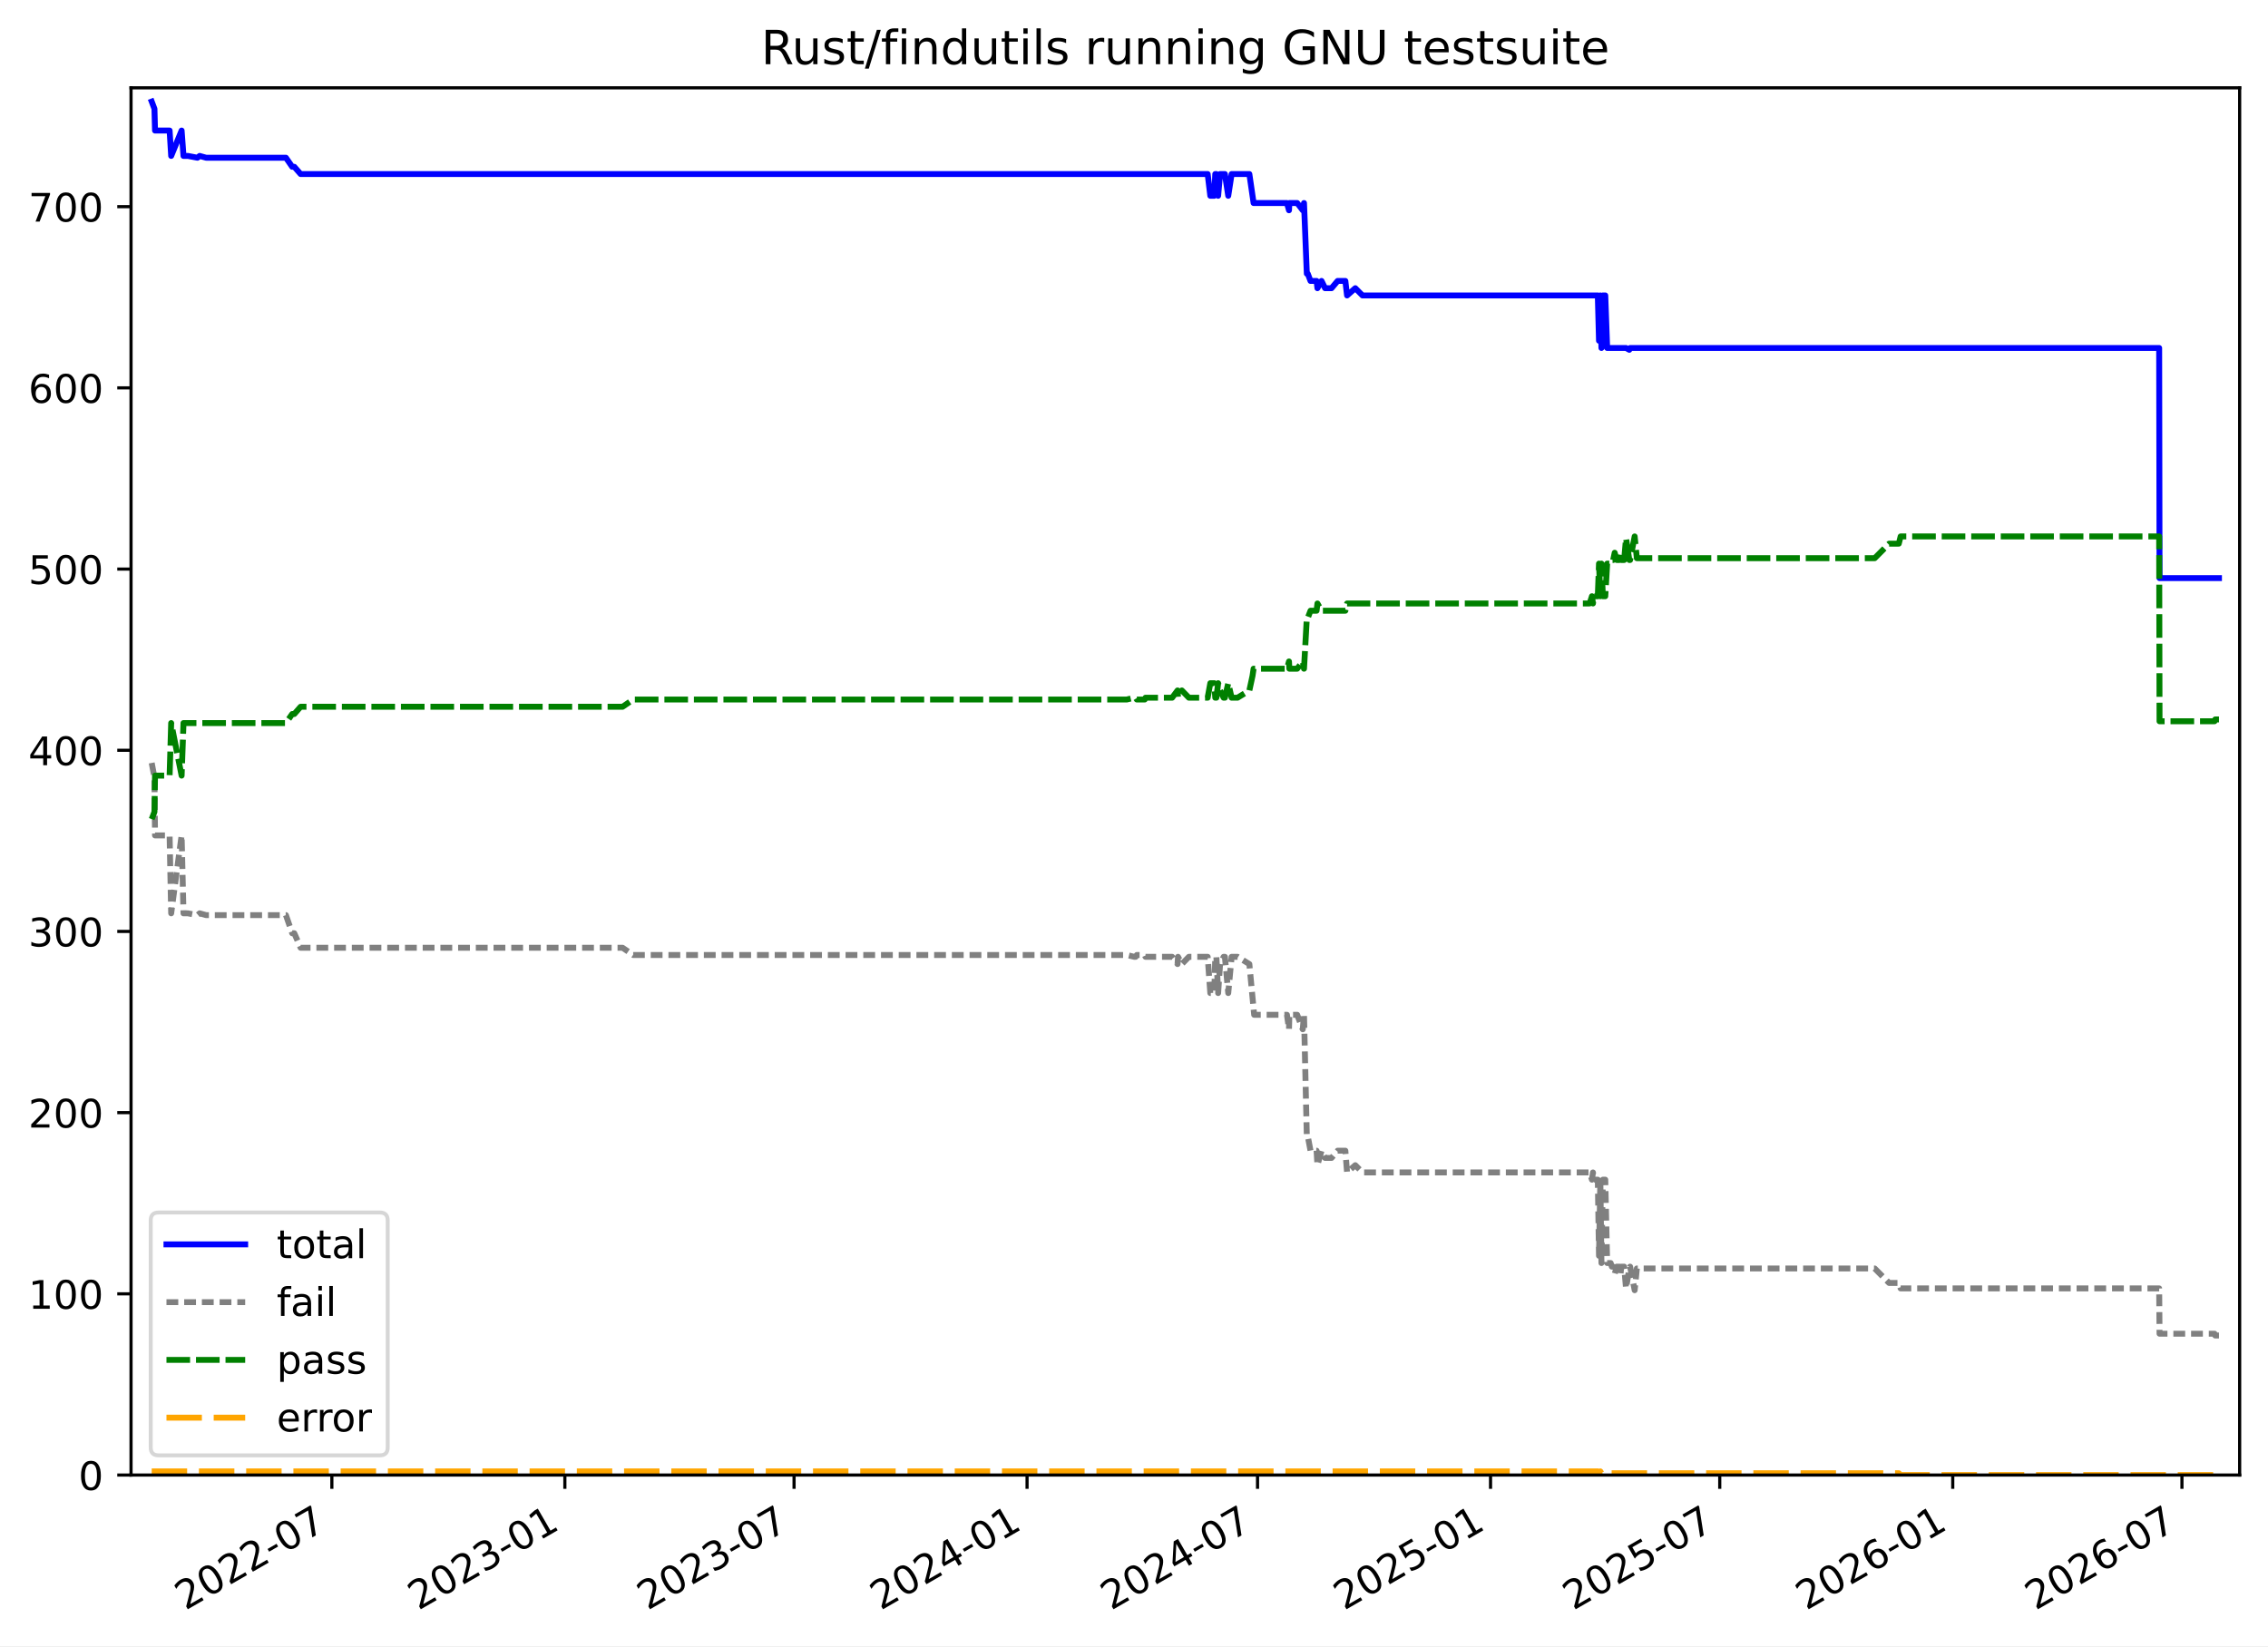
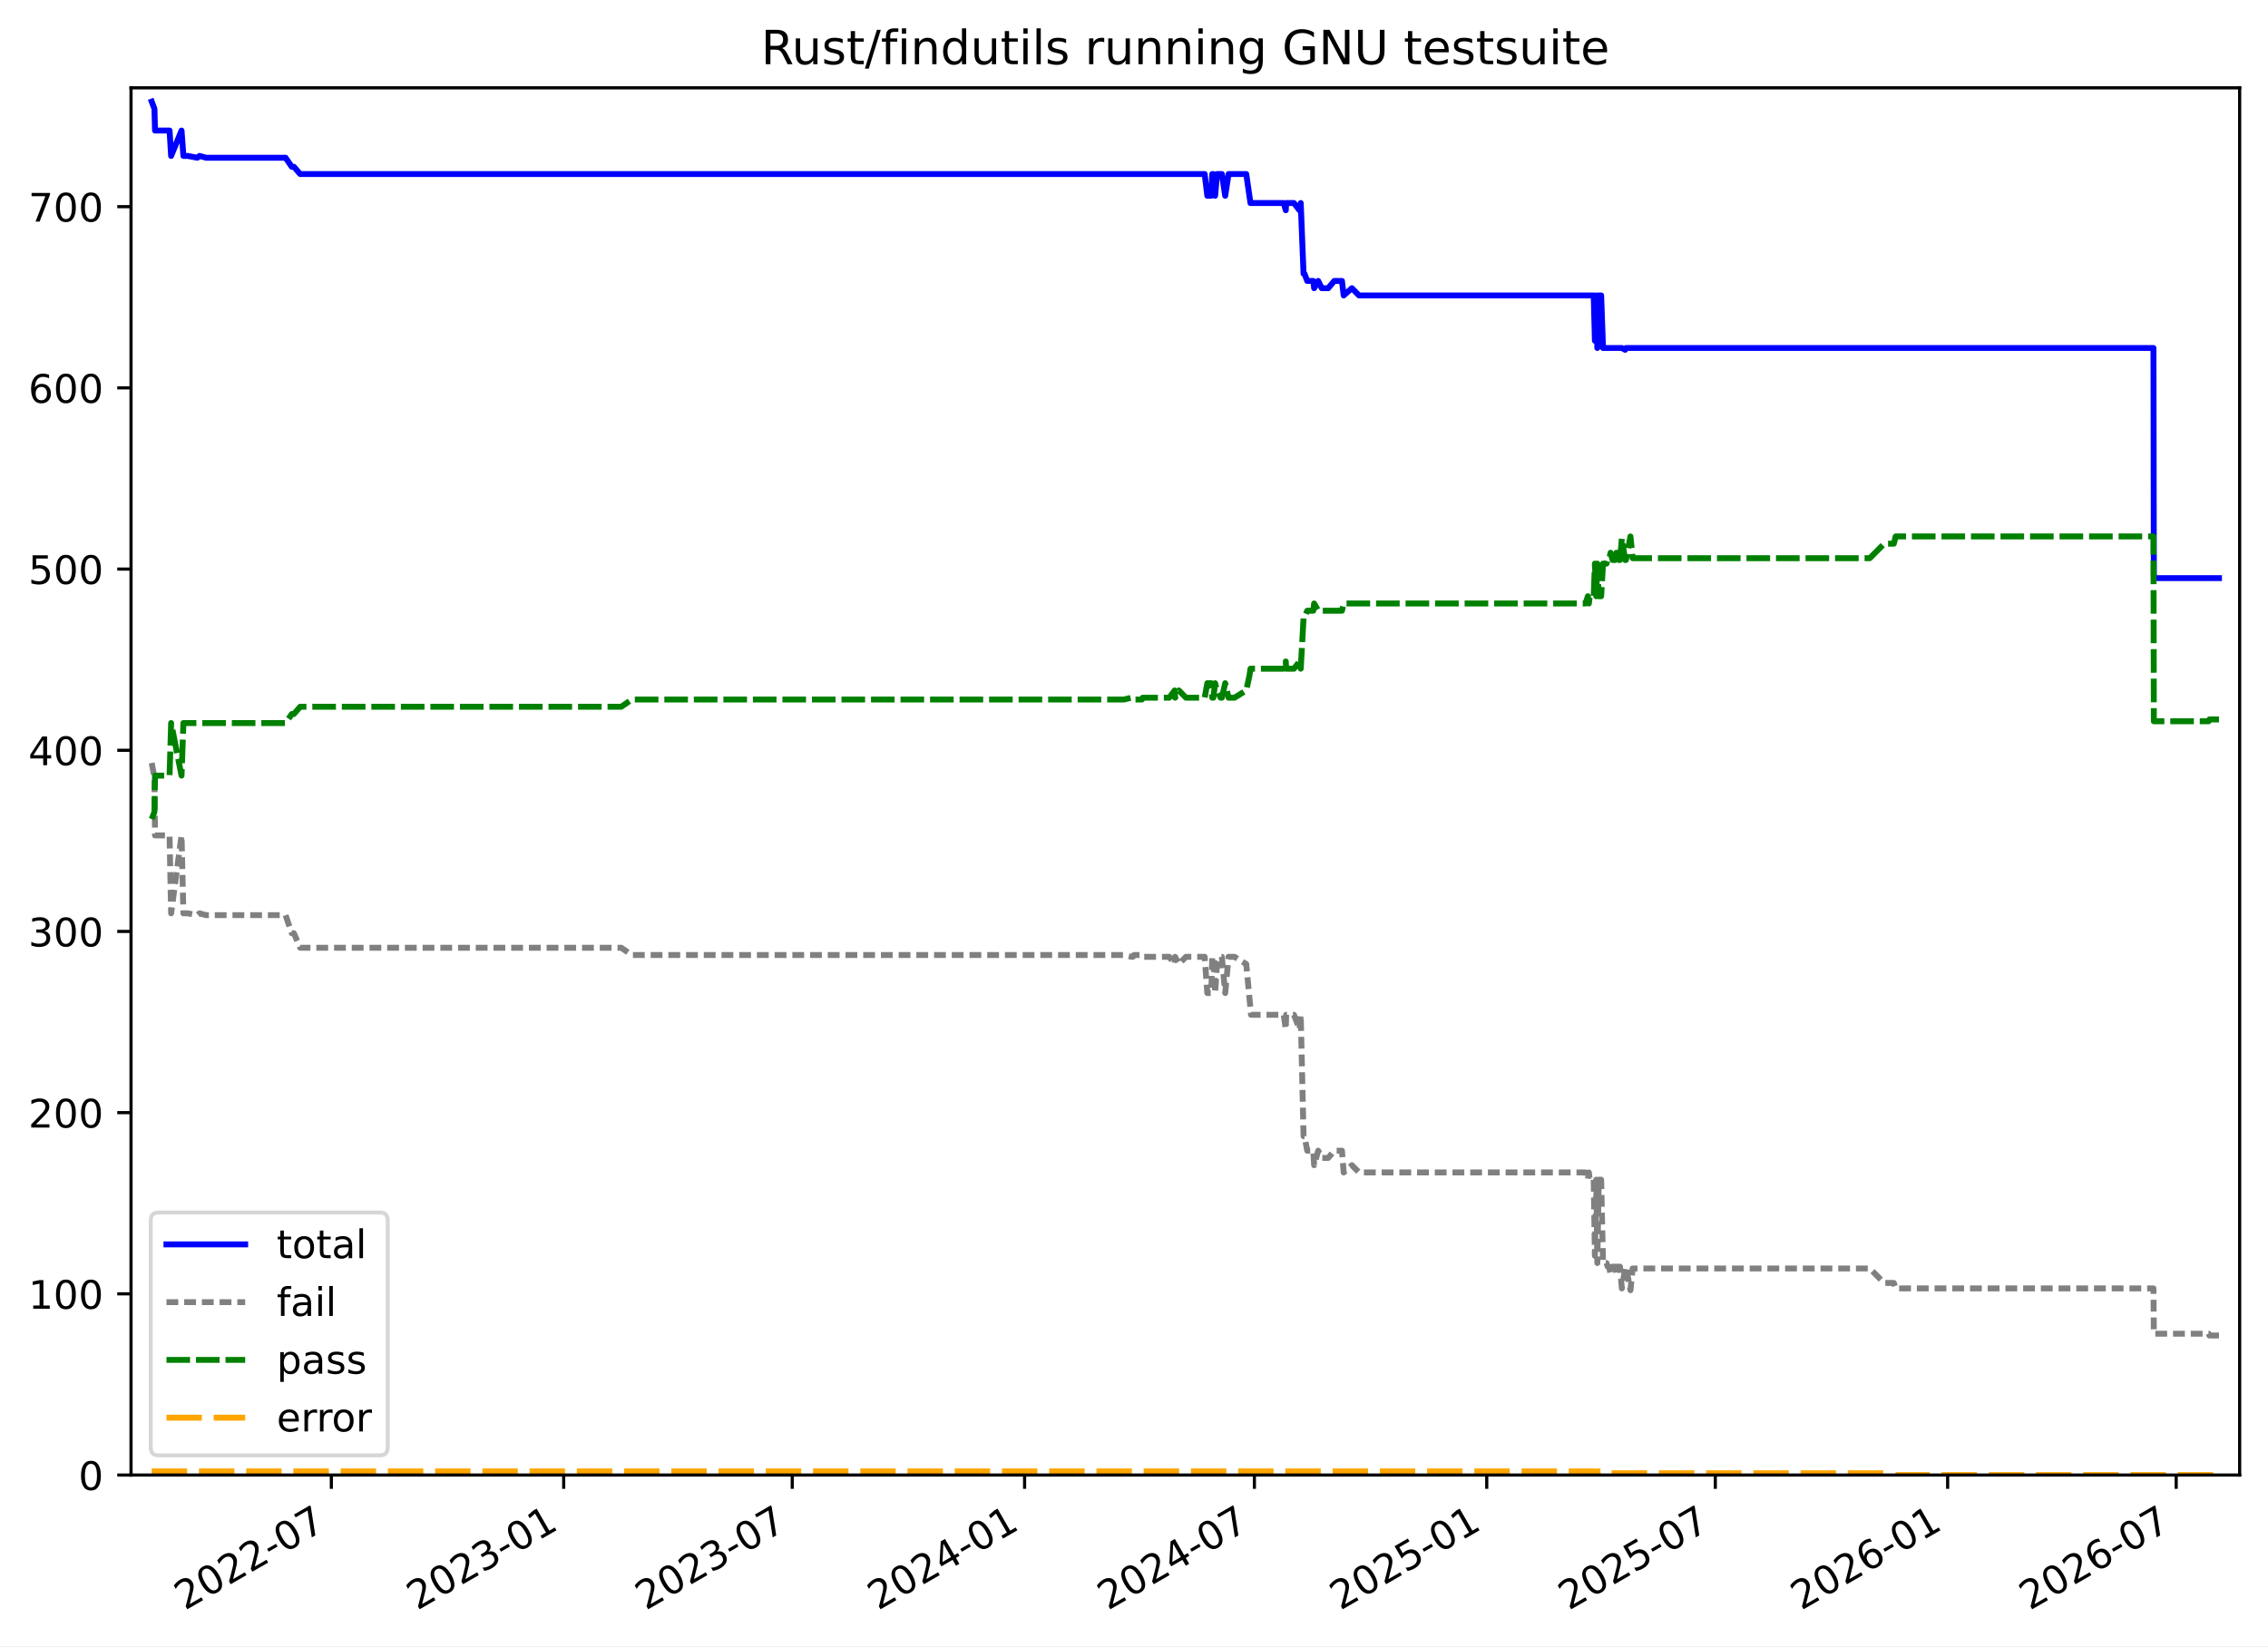
<svg xmlns="http://www.w3.org/2000/svg" xmlns:xlink="http://www.w3.org/1999/xlink" width="576.168pt" height="418.303pt" viewBox="0 0 576.168 418.303" version="1.1">
  <defs>
    <style type="text/css">*{stroke-linejoin: round; stroke-linecap: butt}</style>
  </defs>
  <g id="figure_1">
    <g id="patch_1">
      <path d="M -0 418.303  L 576.168 418.303  L 576.168 0  L -0 0  z " style="fill: #ffffff" />
    </g>
    <g id="axes_1">
      <g id="patch_2">
        <path d="M 33.288 374.83  L 568.967 374.83  L 568.967 22.318  L 33.288 22.318  z " style="fill: #ffffff" />
      </g>
      <g id="matplotlib.axis_1">
        <g id="xtick_1">
          <g id="line2d_1">
            <defs>
-               <path id="m38eccca877" d="M 0 0  L 0 3.5  " style="stroke: #000000; stroke-width: 0.8" />
+               <path id="m2621ffbc76" d="M 0 0  L 0 3.5  " style="stroke: #000000; stroke-width: 0.8" />
            </defs>
            <g>
-               <use xlink:href="#m38eccca877" x="84.306" y="374.83" style="stroke: #000000; stroke-width: 0.8" />
+               <use xlink:href="#m2621ffbc76" x="84.176" y="374.83" style="stroke: #000000; stroke-width: 0.8" />
            </g>
          </g>
          <g id="text_1">
-             <g transform="translate(47.08083 409.302) rotate(-30) scale(0.1 -0.1)">
+             <g transform="translate(46.95111 409.302) rotate(-30) scale(0.1 -0.1)">
              <defs>
                <path id="DejaVuSans-32" d="M 1228 531  L 3431 531  L 3431 0  L 469 0  L 469 531  Q 828 903 1448 1529  Q 2069 2156 2228 2338  Q 2531 2678 2651 2914  Q 2772 3150 2772 3378  Q 2772 3750 2511 3984  Q 2250 4219 1831 4219  Q 1534 4219 1204 4116  Q 875 4013 500 3803  L 500 4441  Q 881 4594 1212 4672  Q 1544 4750 1819 4750  Q 2544 4750 2975 4387  Q 3406 4025 3406 3419  Q 3406 3131 3298 2873  Q 3191 2616 2906 2266  Q 2828 2175 2409 1742  Q 1991 1309 1228 531  z " transform="scale(0.015625)" />
                <path id="DejaVuSans-30" d="M 2034 4250  Q 1547 4250 1301 3770  Q 1056 3291 1056 2328  Q 1056 1369 1301 889  Q 1547 409 2034 409  Q 2525 409 2770 889  Q 3016 1369 3016 2328  Q 3016 3291 2770 3770  Q 2525 4250 2034 4250  z M 2034 4750  Q 2819 4750 3233 4129  Q 3647 3509 3647 2328  Q 3647 1150 3233 529  Q 2819 -91 2034 -91  Q 1250 -91 836 529  Q 422 1150 422 2328  Q 422 3509 836 4129  Q 1250 4750 2034 4750  z " transform="scale(0.015625)" />
                <path id="DejaVuSans-2d" d="M 313 2009  L 1997 2009  L 1997 1497  L 313 1497  L 313 2009  z " transform="scale(0.015625)" />
                <path id="DejaVuSans-37" d="M 525 4666  L 3525 4666  L 3525 4397  L 1831 0  L 1172 0  L 2766 4134  L 525 4134  L 525 4666  z " transform="scale(0.015625)" />
              </defs>
              <use xlink:href="#DejaVuSans-32" />
              <use xlink:href="#DejaVuSans-30" x="63.623" />
              <use xlink:href="#DejaVuSans-32" x="127.246" />
              <use xlink:href="#DejaVuSans-32" x="190.869" />
              <use xlink:href="#DejaVuSans-2d" x="254.492" />
              <use xlink:href="#DejaVuSans-30" x="290.576" />
              <use xlink:href="#DejaVuSans-37" x="354.199" />
            </g>
          </g>
        </g>
        <g id="xtick_2">
          <g id="line2d_2">
            <g>
-               <use xlink:href="#m38eccca877" x="143.498" y="374.83" style="stroke: #000000; stroke-width: 0.8" />
+               <use xlink:href="#m2621ffbc76" x="143.201" y="374.83" style="stroke: #000000; stroke-width: 0.8" />
            </g>
          </g>
          <g id="text_2">
-             <g transform="translate(106.2734 409.302) rotate(-30) scale(0.1 -0.1)">
+             <g transform="translate(105.9759 409.302) rotate(-30) scale(0.1 -0.1)">
              <defs>
                <path id="DejaVuSans-33" d="M 2597 2516  Q 3050 2419 3304 2112  Q 3559 1806 3559 1356  Q 3559 666 3084 287  Q 2609 -91 1734 -91  Q 1441 -91 1130 -33  Q 819 25 488 141  L 488 750  Q 750 597 1062 519  Q 1375 441 1716 441  Q 2309 441 2620 675  Q 2931 909 2931 1356  Q 2931 1769 2642 2001  Q 2353 2234 1838 2234  L 1294 2234  L 1294 2753  L 1863 2753  Q 2328 2753 2575 2939  Q 2822 3125 2822 3475  Q 2822 3834 2567 4026  Q 2313 4219 1838 4219  Q 1578 4219 1281 4162  Q 984 4106 628 3988  L 628 4550  Q 988 4650 1302 4700  Q 1616 4750 1894 4750  Q 2613 4750 3031 4423  Q 3450 4097 3450 3541  Q 3450 3153 3228 2886  Q 3006 2619 2597 2516  z " transform="scale(0.015625)" />
                <path id="DejaVuSans-31" d="M 794 531  L 1825 531  L 1825 4091  L 703 3866  L 703 4441  L 1819 4666  L 2450 4666  L 2450 531  L 3481 531  L 3481 0  L 794 0  L 794 531  z " transform="scale(0.015625)" />
              </defs>
              <use xlink:href="#DejaVuSans-32" />
              <use xlink:href="#DejaVuSans-30" x="63.623" />
              <use xlink:href="#DejaVuSans-32" x="127.246" />
              <use xlink:href="#DejaVuSans-33" x="190.869" />
              <use xlink:href="#DejaVuSans-2d" x="254.492" />
              <use xlink:href="#DejaVuSans-30" x="290.576" />
              <use xlink:href="#DejaVuSans-31" x="354.199" />
            </g>
          </g>
        </g>
        <g id="xtick_3">
          <g id="line2d_3">
            <g>
-               <use xlink:href="#m38eccca877" x="201.726" y="374.83" style="stroke: #000000; stroke-width: 0.8" />
+               <use xlink:href="#m2621ffbc76" x="201.263" y="374.83" style="stroke: #000000; stroke-width: 0.8" />
            </g>
          </g>
          <g id="text_3">
-             <g transform="translate(164.5009 409.302) rotate(-30) scale(0.1 -0.1)">
+             <g transform="translate(164.0384 409.302) rotate(-30) scale(0.1 -0.1)">
              <use xlink:href="#DejaVuSans-32" />
              <use xlink:href="#DejaVuSans-30" x="63.623" />
              <use xlink:href="#DejaVuSans-32" x="127.246" />
              <use xlink:href="#DejaVuSans-33" x="190.869" />
              <use xlink:href="#DejaVuSans-2d" x="254.492" />
              <use xlink:href="#DejaVuSans-30" x="290.576" />
              <use xlink:href="#DejaVuSans-37" x="354.199" />
            </g>
          </g>
        </g>
        <g id="xtick_4">
          <g id="line2d_4">
            <g>
-               <use xlink:href="#m38eccca877" x="260.918" y="374.83" style="stroke: #000000; stroke-width: 0.8" />
+               <use xlink:href="#m2621ffbc76" x="260.288" y="374.83" style="stroke: #000000; stroke-width: 0.8" />
            </g>
          </g>
          <g id="text_4">
-             <g transform="translate(223.6935 409.302) rotate(-30) scale(0.1 -0.1)">
+             <g transform="translate(223.0632 409.302) rotate(-30) scale(0.1 -0.1)">
              <defs>
                <path id="DejaVuSans-34" d="M 2419 4116  L 825 1625  L 2419 1625  L 2419 4116  z M 2253 4666  L 3047 4666  L 3047 1625  L 3713 1625  L 3713 1100  L 3047 1100  L 3047 0  L 2419 0  L 2419 1100  L 313 1100  L 313 1709  L 2253 4666  z " transform="scale(0.015625)" />
              </defs>
              <use xlink:href="#DejaVuSans-32" />
              <use xlink:href="#DejaVuSans-30" x="63.623" />
              <use xlink:href="#DejaVuSans-32" x="127.246" />
              <use xlink:href="#DejaVuSans-34" x="190.869" />
              <use xlink:href="#DejaVuSans-2d" x="254.492" />
              <use xlink:href="#DejaVuSans-30" x="290.576" />
              <use xlink:href="#DejaVuSans-31" x="354.199" />
            </g>
          </g>
        </g>
        <g id="xtick_5">
          <g id="line2d_5">
            <g>
-               <use xlink:href="#m38eccca877" x="319.468" y="374.83" style="stroke: #000000; stroke-width: 0.8" />
+               <use xlink:href="#m2621ffbc76" x="318.671" y="374.83" style="stroke: #000000; stroke-width: 0.8" />
            </g>
          </g>
          <g id="text_5">
-             <g transform="translate(282.2427 409.302) rotate(-30) scale(0.1 -0.1)">
+             <g transform="translate(281.4464 409.302) rotate(-30) scale(0.1 -0.1)">
              <use xlink:href="#DejaVuSans-32" />
              <use xlink:href="#DejaVuSans-30" x="63.623" />
              <use xlink:href="#DejaVuSans-32" x="127.246" />
              <use xlink:href="#DejaVuSans-34" x="190.869" />
              <use xlink:href="#DejaVuSans-2d" x="254.492" />
              <use xlink:href="#DejaVuSans-30" x="290.576" />
              <use xlink:href="#DejaVuSans-37" x="354.199" />
            </g>
          </g>
        </g>
        <g id="xtick_6">
          <g id="line2d_6">
            <g>
-               <use xlink:href="#m38eccca877" x="378.66" y="374.83" style="stroke: #000000; stroke-width: 0.8" />
+               <use xlink:href="#m2621ffbc76" x="377.696" y="374.83" style="stroke: #000000; stroke-width: 0.8" />
            </g>
          </g>
          <g id="text_6">
-             <g transform="translate(341.4353 409.302) rotate(-30) scale(0.1 -0.1)">
+             <g transform="translate(340.4712 409.302) rotate(-30) scale(0.1 -0.1)">
              <defs>
                <path id="DejaVuSans-35" d="M 691 4666  L 3169 4666  L 3169 4134  L 1269 4134  L 1269 2991  Q 1406 3038 1543 3061  Q 1681 3084 1819 3084  Q 2600 3084 3056 2656  Q 3513 2228 3513 1497  Q 3513 744 3044 326  Q 2575 -91 1722 -91  Q 1428 -91 1123 -41  Q 819 9 494 109  L 494 744  Q 775 591 1075 516  Q 1375 441 1709 441  Q 2250 441 2565 725  Q 2881 1009 2881 1497  Q 2881 1984 2565 2268  Q 2250 2553 1709 2553  Q 1456 2553 1204 2497  Q 953 2441 691 2322  L 691 4666  z " transform="scale(0.015625)" />
              </defs>
              <use xlink:href="#DejaVuSans-32" />
              <use xlink:href="#DejaVuSans-30" x="63.623" />
              <use xlink:href="#DejaVuSans-32" x="127.246" />
              <use xlink:href="#DejaVuSans-35" x="190.869" />
              <use xlink:href="#DejaVuSans-2d" x="254.492" />
              <use xlink:href="#DejaVuSans-30" x="290.576" />
              <use xlink:href="#DejaVuSans-31" x="354.199" />
            </g>
          </g>
        </g>
        <g id="xtick_7">
          <g id="line2d_7">
            <g>
-               <use xlink:href="#m38eccca877" x="436.888" y="374.83" style="stroke: #000000; stroke-width: 0.8" />
+               <use xlink:href="#m2621ffbc76" x="435.759" y="374.83" style="stroke: #000000; stroke-width: 0.8" />
            </g>
          </g>
          <g id="text_7">
-             <g transform="translate(399.6628 409.302) rotate(-30) scale(0.1 -0.1)">
+             <g transform="translate(398.5337 409.302) rotate(-30) scale(0.1 -0.1)">
              <use xlink:href="#DejaVuSans-32" />
              <use xlink:href="#DejaVuSans-30" x="63.623" />
              <use xlink:href="#DejaVuSans-32" x="127.246" />
              <use xlink:href="#DejaVuSans-35" x="190.869" />
              <use xlink:href="#DejaVuSans-2d" x="254.492" />
              <use xlink:href="#DejaVuSans-30" x="290.576" />
              <use xlink:href="#DejaVuSans-37" x="354.199" />
            </g>
          </g>
        </g>
        <g id="xtick_8">
          <g id="line2d_8">
            <g>
-               <use xlink:href="#m38eccca877" x="496.08" y="374.83" style="stroke: #000000; stroke-width: 0.8" />
+               <use xlink:href="#m2621ffbc76" x="494.783" y="374.83" style="stroke: #000000; stroke-width: 0.8" />
            </g>
          </g>
          <g id="text_8">
-             <g transform="translate(458.8554 409.302) rotate(-30) scale(0.1 -0.1)">
+             <g transform="translate(457.5585 409.302) rotate(-30) scale(0.1 -0.1)">
              <defs>
                <path id="DejaVuSans-36" d="M 2113 2584  Q 1688 2584 1439 2293  Q 1191 2003 1191 1497  Q 1191 994 1439 701  Q 1688 409 2113 409  Q 2538 409 2786 701  Q 3034 994 3034 1497  Q 3034 2003 2786 2293  Q 2538 2584 2113 2584  z M 3366 4563  L 3366 3988  Q 3128 4100 2886 4159  Q 2644 4219 2406 4219  Q 1781 4219 1451 3797  Q 1122 3375 1075 2522  Q 1259 2794 1537 2939  Q 1816 3084 2150 3084  Q 2853 3084 3261 2657  Q 3669 2231 3669 1497  Q 3669 778 3244 343  Q 2819 -91 2113 -91  Q 1303 -91 875 529  Q 447 1150 447 2328  Q 447 3434 972 4092  Q 1497 4750 2381 4750  Q 2619 4750 2861 4703  Q 3103 4656 3366 4563  z " transform="scale(0.015625)" />
              </defs>
              <use xlink:href="#DejaVuSans-32" />
              <use xlink:href="#DejaVuSans-30" x="63.623" />
              <use xlink:href="#DejaVuSans-32" x="127.246" />
              <use xlink:href="#DejaVuSans-36" x="190.869" />
              <use xlink:href="#DejaVuSans-2d" x="254.492" />
              <use xlink:href="#DejaVuSans-30" x="290.576" />
              <use xlink:href="#DejaVuSans-31" x="354.199" />
            </g>
          </g>
        </g>
        <g id="xtick_9">
          <g id="line2d_9">
            <g>
-               <use xlink:href="#m38eccca877" x="554.308" y="374.83" style="stroke: #000000; stroke-width: 0.8" />
+               <use xlink:href="#m2621ffbc76" x="552.846" y="374.83" style="stroke: #000000; stroke-width: 0.8" />
            </g>
          </g>
          <g id="text_9">
-             <g transform="translate(517.0829 409.302) rotate(-30) scale(0.1 -0.1)">
+             <g transform="translate(515.621 409.302) rotate(-30) scale(0.1 -0.1)">
              <use xlink:href="#DejaVuSans-32" />
              <use xlink:href="#DejaVuSans-30" x="63.623" />
              <use xlink:href="#DejaVuSans-32" x="127.246" />
              <use xlink:href="#DejaVuSans-36" x="190.869" />
              <use xlink:href="#DejaVuSans-2d" x="254.492" />
              <use xlink:href="#DejaVuSans-30" x="290.576" />
              <use xlink:href="#DejaVuSans-37" x="354.199" />
            </g>
          </g>
        </g>
      </g>
      <g id="matplotlib.axis_2">
        <g id="ytick_1">
          <g id="line2d_10">
            <defs>
-               <path id="m679506b1f5" d="M 0 0  L -3.5 0  " style="stroke: #000000; stroke-width: 0.8" />
+               <path id="m2536adee4b" d="M 0 0  L -3.5 0  " style="stroke: #000000; stroke-width: 0.8" />
            </defs>
            <g>
-               <use xlink:href="#m679506b1f5" x="33.288" y="374.83" style="stroke: #000000; stroke-width: 0.8" />
+               <use xlink:href="#m2536adee4b" x="33.288" y="374.83" style="stroke: #000000; stroke-width: 0.8" />
            </g>
          </g>
          <g id="text_10">
            <g transform="translate(19.925 378.6293) scale(0.1 -0.1)">
              <use xlink:href="#DejaVuSans-30" />
            </g>
          </g>
        </g>
        <g id="ytick_2">
          <g id="line2d_11">
            <g>
-               <use xlink:href="#m679506b1f5" x="33.288" y="328.785" style="stroke: #000000; stroke-width: 0.8" />
+               <use xlink:href="#m2536adee4b" x="33.288" y="328.785" style="stroke: #000000; stroke-width: 0.8" />
            </g>
          </g>
          <g id="text_11">
            <g transform="translate(7.2 332.5843) scale(0.1 -0.1)">
              <use xlink:href="#DejaVuSans-31" />
              <use xlink:href="#DejaVuSans-30" x="63.623" />
              <use xlink:href="#DejaVuSans-30" x="127.246" />
            </g>
          </g>
        </g>
        <g id="ytick_3">
          <g id="line2d_12">
            <g>
-               <use xlink:href="#m679506b1f5" x="33.288" y="282.74" style="stroke: #000000; stroke-width: 0.8" />
+               <use xlink:href="#m2536adee4b" x="33.288" y="282.74" style="stroke: #000000; stroke-width: 0.8" />
            </g>
          </g>
          <g id="text_12">
            <g transform="translate(7.2 286.5392) scale(0.1 -0.1)">
              <use xlink:href="#DejaVuSans-32" />
              <use xlink:href="#DejaVuSans-30" x="63.623" />
              <use xlink:href="#DejaVuSans-30" x="127.246" />
            </g>
          </g>
        </g>
        <g id="ytick_4">
          <g id="line2d_13">
            <g>
-               <use xlink:href="#m679506b1f5" x="33.288" y="236.695" style="stroke: #000000; stroke-width: 0.8" />
+               <use xlink:href="#m2536adee4b" x="33.288" y="236.695" style="stroke: #000000; stroke-width: 0.8" />
            </g>
          </g>
          <g id="text_13">
            <g transform="translate(7.2 240.4941) scale(0.1 -0.1)">
              <use xlink:href="#DejaVuSans-33" />
              <use xlink:href="#DejaVuSans-30" x="63.623" />
              <use xlink:href="#DejaVuSans-30" x="127.246" />
            </g>
          </g>
        </g>
        <g id="ytick_5">
          <g id="line2d_14">
            <g>
-               <use xlink:href="#m679506b1f5" x="33.288" y="190.65" style="stroke: #000000; stroke-width: 0.8" />
+               <use xlink:href="#m2536adee4b" x="33.288" y="190.65" style="stroke: #000000; stroke-width: 0.8" />
            </g>
          </g>
          <g id="text_14">
            <g transform="translate(7.2 194.449) scale(0.1 -0.1)">
              <use xlink:href="#DejaVuSans-34" />
              <use xlink:href="#DejaVuSans-30" x="63.623" />
              <use xlink:href="#DejaVuSans-30" x="127.246" />
            </g>
          </g>
        </g>
        <g id="ytick_6">
          <g id="line2d_15">
            <g>
-               <use xlink:href="#m679506b1f5" x="33.288" y="144.605" style="stroke: #000000; stroke-width: 0.8" />
+               <use xlink:href="#m2536adee4b" x="33.288" y="144.605" style="stroke: #000000; stroke-width: 0.8" />
            </g>
          </g>
          <g id="text_15">
            <g transform="translate(7.2 148.4039) scale(0.1 -0.1)">
              <use xlink:href="#DejaVuSans-35" />
              <use xlink:href="#DejaVuSans-30" x="63.623" />
              <use xlink:href="#DejaVuSans-30" x="127.246" />
            </g>
          </g>
        </g>
        <g id="ytick_7">
          <g id="line2d_16">
            <g>
-               <use xlink:href="#m679506b1f5" x="33.288" y="98.56" style="stroke: #000000; stroke-width: 0.8" />
+               <use xlink:href="#m2536adee4b" x="33.288" y="98.56" style="stroke: #000000; stroke-width: 0.8" />
            </g>
          </g>
          <g id="text_16">
            <g transform="translate(7.2 102.3588) scale(0.1 -0.1)">
              <use xlink:href="#DejaVuSans-36" />
              <use xlink:href="#DejaVuSans-30" x="63.623" />
              <use xlink:href="#DejaVuSans-30" x="127.246" />
            </g>
          </g>
        </g>
        <g id="ytick_8">
          <g id="line2d_17">
            <g>
-               <use xlink:href="#m679506b1f5" x="33.288" y="52.514" style="stroke: #000000; stroke-width: 0.8" />
+               <use xlink:href="#m2536adee4b" x="33.288" y="52.514" style="stroke: #000000; stroke-width: 0.8" />
            </g>
          </g>
          <g id="text_17">
            <g transform="translate(7.2 56.31371) scale(0.1 -0.1)">
              <use xlink:href="#DejaVuSans-37" />
              <use xlink:href="#DejaVuSans-30" x="63.623" />
              <use xlink:href="#DejaVuSans-30" x="127.246" />
            </g>
          </g>
        </g>
      </g>
      <g id="line2d_18">
-         <path d="M 38.539 25.808  L 39.237 27.65  L 39.385 33.176  L 43.087 33.176  L 43.486 39.622  L 46.138 33.176  L 46.615 39.622  L 47.73 39.622  L 50.163 40.082  L 50.718 39.622  L 52.375 40.082  L 72.638 40.082  L 74.231 42.385  L 74.763 42.385  L 76.369 44.226  L 306.801 44.226  L 307.468 49.752  L 308.481 49.752  L 308.73 44.226  L 309.011 44.226  L 309.459 49.752  L 309.952 44.226  L 311.177 44.226  L 312.027 49.752  L 312.884 44.226  L 317.391 44.226  L 318.465 51.594  L 326.94 51.594  L 327.46 53.435  L 327.554 51.594  L 329.542 51.594  L 330.956 53.435  L 331.272 51.594  L 331.988 69.551  L 332.227 69.551  L 332.926 71.393  L 334.468 71.393  L 334.685 73.235  L 335.722 71.393  L 336.625 73.235  L 338.263 73.235  L 339.817 71.393  L 341.775 71.393  L 342.211 75.077  L 344.302 73.235  L 346.127 75.077  L 405.911 75.077  L 406.216 86.588  L 406.555 75.077  L 406.832 88.43  L 407.198 75.077  L 407.807 75.077  L 408.287 88.43  L 413.08 88.43  L 413.913 88.89  L 414.116 88.43  L 548.52 88.43  L 548.613 146.907  L 563.716 146.907  L 563.716 146.907  " clip-path="url(#p12dda7f651)" style="fill: none; stroke: #0000ff; stroke-width: 1.5; stroke-linecap: square" />
+         <path d="M 38.539 25.808  L 39.235 27.65  L 39.383 33.176  L 43.074 33.176  L 43.472 39.622  L 46.117 33.176  L 46.592 39.622  L 47.704 39.622  L 50.131 40.082  L 50.683 39.622  L 52.335 40.082  L 72.541 40.082  L 74.13 42.385  L 74.66 42.385  L 76.261 44.226  L 306.041 44.226  L 306.706 49.752  L 307.715 49.752  L 307.965 44.226  L 308.244 44.226  L 308.691 49.752  L 309.183 44.226  L 310.404 44.226  L 311.252 49.752  L 312.106 44.226  L 316.601 44.226  L 317.672 51.594  L 326.123 51.594  L 326.641 53.435  L 326.735 51.594  L 328.717 51.594  L 330.128 53.435  L 330.442 51.594  L 331.157 69.551  L 331.395 69.551  L 332.091 71.393  L 333.629 71.393  L 333.846 73.235  L 334.879 71.393  L 335.78 73.235  L 337.414 73.235  L 338.963 71.393  L 340.916 71.393  L 341.35 75.077  L 343.436 73.235  L 345.255 75.077  L 404.87 75.077  L 405.174 86.588  L 405.512 75.077  L 405.788 88.43  L 406.153 75.077  L 406.761 75.077  L 407.239 88.43  L 412.019 88.43  L 412.849 88.89  L 413.052 88.43  L 547.074 88.43  L 547.168 146.907  L 563.716 146.907  L 563.716 146.907  " clip-path="url(#p2fadbcd7f6)" style="fill: none; stroke: #0000ff; stroke-width: 1.5; stroke-linecap: square" />
      </g>
      <g id="line2d_19">
-         <path d="M 38.539 193.873  L 39.237 197.557  L 39.385 212.291  L 43.087 212.291  L 43.486 232.09  L 46.138 212.291  L 46.615 232.09  L 47.73 232.09  L 50.163 232.551  L 50.718 232.09  L 52.375 232.551  L 72.638 232.551  L 74.231 237.155  L 74.763 237.155  L 76.369 240.839  L 158.162 240.839  L 160.853 242.681  L 286.249 242.681  L 288.154 243.141  L 288.503 243.141  L 288.8 242.681  L 290.811 242.681  L 291.011 243.141  L 297.772 243.141  L 299.149 244.983  L 299.269 243.141  L 300.238 244.983  L 302.027 243.141  L 306.801 243.141  L 307.468 252.35  L 308.481 252.35  L 308.73 243.141  L 309.011 243.141  L 309.459 252.35  L 309.952 244.983  L 310.855 243.141  L 311.177 243.141  L 312.027 252.35  L 312.884 243.141  L 314.392 243.141  L 317.391 244.983  L 318.609 257.876  L 326.94 257.876  L 327.46 261.559  L 327.554 257.876  L 329.542 257.876  L 330.956 261.559  L 331.272 257.876  L 331.988 288.726  L 332.227 288.726  L 332.926 292.409  L 334.468 292.409  L 334.685 296.093  L 335.722 292.409  L 336.625 294.251  L 338.263 294.251  L 339.817 292.409  L 341.775 292.409  L 342.211 297.935  L 344.302 296.093  L 346.127 297.935  L 403.835 297.935  L 404.421 299.777  L 404.678 297.935  L 404.905 299.777  L 405.911 299.777  L 406.216 319.116  L 406.555 299.777  L 406.832 320.957  L 407.198 299.777  L 407.807 299.777  L 408.287 320.957  L 409.175 320.957  L 409.476 321.878  L 409.817 321.878  L 410.2 323.72  L 410.715 321.878  L 411.416 321.878  L 411.694 323.72  L 411.865 321.878  L 412.604 321.878  L 413.08 327.404  L 413.913 322.339  L 414.116 321.878  L 415.272 327.864  L 415.829 322.339  L 476.255 322.339  L 479.912 326.022  L 482.373 326.022  L 482.841 327.404  L 548.52 327.404  L 548.613 338.915  L 562.587 338.915  L 562.76 339.375  L 563.716 339.375  L 563.716 339.375  " clip-path="url(#p12dda7f651)" style="fill: none; stroke-dasharray: 3,1.5; stroke-dashoffset: 0; stroke: #808080; stroke-width: 1.5" />
+         <path d="M 38.539 193.873  L 39.235 197.557  L 39.383 212.291  L 43.074 212.291  L 43.472 232.09  L 46.117 212.291  L 46.592 232.09  L 47.704 232.09  L 50.131 232.551  L 50.683 232.09  L 52.335 232.551  L 72.541 232.551  L 74.13 237.155  L 74.66 237.155  L 76.261 240.839  L 157.823 240.839  L 160.506 242.681  L 285.547 242.681  L 287.446 243.141  L 287.794 243.141  L 288.091 242.681  L 290.096 242.681  L 290.296 243.141  L 297.037 243.141  L 298.41 244.983  L 298.53 243.141  L 299.496 244.983  L 301.28 243.141  L 306.041 243.141  L 306.706 252.35  L 307.715 252.35  L 307.965 243.141  L 308.244 243.141  L 308.691 252.35  L 309.183 244.983  L 310.083 243.141  L 310.404 243.141  L 311.252 252.35  L 312.106 243.141  L 313.61 243.141  L 316.601 244.983  L 317.815 257.876  L 326.123 257.876  L 326.641 261.559  L 326.735 257.876  L 328.717 257.876  L 330.128 261.559  L 330.442 257.876  L 331.157 288.726  L 331.395 288.726  L 332.091 292.409  L 333.629 292.409  L 333.846 296.093  L 334.879 292.409  L 335.78 294.251  L 337.414 294.251  L 338.963 292.409  L 340.916 292.409  L 341.35 297.935  L 343.436 296.093  L 345.255 297.935  L 402.8 297.935  L 403.384 299.777  L 403.641 297.935  L 403.867 299.777  L 404.87 299.777  L 405.174 319.116  L 405.512 299.777  L 405.788 320.957  L 406.153 299.777  L 406.761 299.777  L 407.239 320.957  L 408.125 320.957  L 408.425 321.878  L 408.765 321.878  L 409.146 323.72  L 409.66 321.878  L 410.359 321.878  L 410.637 323.72  L 410.807 321.878  L 411.544 321.878  L 412.019 327.404  L 412.849 322.339  L 413.052 321.878  L 414.204 327.864  L 414.759 322.339  L 475.014 322.339  L 478.661 326.022  L 481.115 326.022  L 481.582 327.404  L 547.074 327.404  L 547.168 338.915  L 561.101 338.915  L 561.274 339.375  L 563.716 339.375  L 563.716 339.375  " clip-path="url(#p2fadbcd7f6)" style="fill: none; stroke-dasharray: 3,1.5; stroke-dashoffset: 0; stroke: #808080; stroke-width: 1.5" />
      </g>
      <g id="line2d_20">
-         <path d="M 38.539 208.147  L 39.237 206.305  L 39.385 197.096  L 43.087 197.096  L 43.486 183.743  L 46.138 197.096  L 46.615 183.743  L 72.638 183.743  L 74.231 181.441  L 74.763 181.441  L 76.369 179.599  L 158.162 179.599  L 160.853 177.757  L 286.249 177.757  L 288.154 177.297  L 288.503 177.297  L 288.8 177.757  L 290.811 177.757  L 291.011 177.297  L 297.772 177.297  L 299.149 175.455  L 299.269 177.297  L 300.238 175.455  L 302.027 177.297  L 306.801 177.297  L 307.468 173.613  L 308.481 173.613  L 308.73 177.297  L 309.011 177.297  L 309.459 173.613  L 309.952 175.455  L 310.855 177.297  L 311.177 177.297  L 312.027 173.613  L 312.884 177.297  L 314.392 177.297  L 317.391 175.455  L 318.19 171.771  L 318.465 169.929  L 326.94 169.929  L 327.46 168.088  L 327.554 169.929  L 329.542 169.929  L 330.956 168.088  L 331.272 169.929  L 331.988 157.037  L 332.227 157.037  L 332.926 155.195  L 334.468 155.195  L 334.685 153.353  L 335.722 155.195  L 341.775 155.195  L 342.211 153.353  L 403.835 153.353  L 404.421 151.511  L 404.678 153.353  L 404.905 151.511  L 405.911 151.511  L 406.216 143.223  L 406.555 151.511  L 406.832 143.223  L 407.198 151.511  L 407.807 151.511  L 408.287 143.223  L 409.175 143.223  L 409.476 142.302  L 409.817 142.302  L 410.2 140.461  L 410.715 142.302  L 411.416 142.302  L 411.694 140.461  L 411.865 142.302  L 412.604 142.302  L 413.08 136.777  L 413.913 142.302  L 414.116 142.302  L 415.272 136.317  L 415.829 141.842  L 476.255 141.842  L 479.912 138.158  L 482.373 138.158  L 482.841 136.317  L 548.52 136.317  L 548.613 183.283  L 562.587 183.283  L 562.76 182.822  L 563.716 182.822  L 563.716 182.822  " clip-path="url(#p12dda7f651)" style="fill: none; stroke-dasharray: 6,1.5; stroke-dashoffset: 0; stroke: #008000; stroke-width: 1.5" />
+         <path d="M 38.539 208.147  L 39.235 206.305  L 39.383 197.096  L 43.074 197.096  L 43.472 183.743  L 46.117 197.096  L 46.592 183.743  L 72.541 183.743  L 74.13 181.441  L 74.66 181.441  L 76.261 179.599  L 157.823 179.599  L 160.506 177.757  L 285.547 177.757  L 287.446 177.297  L 287.794 177.297  L 288.091 177.757  L 290.096 177.757  L 290.296 177.297  L 297.037 177.297  L 298.41 175.455  L 298.53 177.297  L 299.496 175.455  L 301.28 177.297  L 306.041 177.297  L 306.706 173.613  L 307.715 173.613  L 307.965 177.297  L 308.244 177.297  L 308.691 173.613  L 309.183 175.455  L 310.083 177.297  L 310.404 177.297  L 311.252 173.613  L 312.106 177.297  L 313.61 177.297  L 316.601 175.455  L 317.398 171.771  L 317.672 169.929  L 326.123 169.929  L 326.641 168.088  L 326.735 169.929  L 328.717 169.929  L 330.128 168.088  L 330.442 169.929  L 331.157 157.037  L 331.395 157.037  L 332.091 155.195  L 333.629 155.195  L 333.846 153.353  L 334.879 155.195  L 340.916 155.195  L 341.35 153.353  L 402.8 153.353  L 403.384 151.511  L 403.641 153.353  L 403.867 151.511  L 404.87 151.511  L 405.174 143.223  L 405.512 151.511  L 405.788 143.223  L 406.153 151.511  L 406.761 151.511  L 407.239 143.223  L 408.125 143.223  L 408.425 142.302  L 408.765 142.302  L 409.146 140.461  L 409.66 142.302  L 410.359 142.302  L 410.637 140.461  L 410.807 142.302  L 411.544 142.302  L 412.019 136.777  L 412.849 142.302  L 413.052 142.302  L 414.204 136.317  L 414.759 141.842  L 475.014 141.842  L 478.661 138.158  L 481.115 138.158  L 481.582 136.317  L 547.074 136.317  L 547.168 183.283  L 561.101 183.283  L 561.274 182.822  L 563.716 182.822  L 563.716 182.822  " clip-path="url(#p2fadbcd7f6)" style="fill: none; stroke-dasharray: 6,1.5; stroke-dashoffset: 0; stroke: #008000; stroke-width: 1.5" />
      </g>
      <g id="line2d_21">
-         <path d="M 38.539 373.909  L 405.911 373.909  L 406.216 374.37  L 406.555 373.909  L 406.832 374.37  L 407.198 373.909  L 407.807 373.909  L 408.437 374.37  L 482.373 374.37  L 482.841 374.83  L 563.716 374.83  L 563.716 374.83  " clip-path="url(#p12dda7f651)" style="fill: none; stroke-dasharray: 9,3; stroke-dashoffset: 0; stroke: #ffa500; stroke-width: 1.5" />
+         <path d="M 38.539 373.909  L 404.87 373.909  L 405.174 374.37  L 405.512 373.909  L 405.788 374.37  L 406.153 373.909  L 406.761 373.909  L 407.388 374.37  L 481.115 374.37  L 481.582 374.83  L 563.716 374.83  L 563.716 374.83  " clip-path="url(#p2fadbcd7f6)" style="fill: none; stroke-dasharray: 9,3; stroke-dashoffset: 0; stroke: #ffa500; stroke-width: 1.5" />
      </g>
      <g id="patch_3">
        <path d="M 33.288 374.83  L 33.288 22.318  " style="fill: none; stroke: #000000; stroke-width: 0.8; stroke-linejoin: miter; stroke-linecap: square" />
      </g>
      <g id="patch_4">
        <path d="M 568.967 374.83  L 568.967 22.318  " style="fill: none; stroke: #000000; stroke-width: 0.8; stroke-linejoin: miter; stroke-linecap: square" />
      </g>
      <g id="patch_5">
        <path d="M 33.288 374.83  L 568.967 374.83  " style="fill: none; stroke: #000000; stroke-width: 0.8; stroke-linejoin: miter; stroke-linecap: square" />
      </g>
      <g id="patch_6">
        <path d="M 33.288 22.318  L 568.967 22.318  " style="fill: none; stroke: #000000; stroke-width: 0.8; stroke-linejoin: miter; stroke-linecap: square" />
      </g>
      <g id="text_18">
        <g transform="translate(193.3591 16.31812) scale(0.12 -0.12)">
          <defs>
            <path id="DejaVuSans-52" d="M 2841 2188  Q 3044 2119 3236 1894  Q 3428 1669 3622 1275  L 4263 0  L 3584 0  L 2988 1197  Q 2756 1666 2539 1819  Q 2322 1972 1947 1972  L 1259 1972  L 1259 0  L 628 0  L 628 4666  L 2053 4666  Q 2853 4666 3247 4331  Q 3641 3997 3641 3322  Q 3641 2881 3436 2590  Q 3231 2300 2841 2188  z M 1259 4147  L 1259 2491  L 2053 2491  Q 2509 2491 2742 2702  Q 2975 2913 2975 3322  Q 2975 3731 2742 3939  Q 2509 4147 2053 4147  L 1259 4147  z " transform="scale(0.015625)" />
            <path id="DejaVuSans-75" d="M 544 1381  L 544 3500  L 1119 3500  L 1119 1403  Q 1119 906 1312 657  Q 1506 409 1894 409  Q 2359 409 2629 706  Q 2900 1003 2900 1516  L 2900 3500  L 3475 3500  L 3475 0  L 2900 0  L 2900 538  Q 2691 219 2414 64  Q 2138 -91 1772 -91  Q 1169 -91 856 284  Q 544 659 544 1381  z M 1991 3584  L 1991 3584  z " transform="scale(0.015625)" />
            <path id="DejaVuSans-73" d="M 2834 3397  L 2834 2853  Q 2591 2978 2328 3040  Q 2066 3103 1784 3103  Q 1356 3103 1142 2972  Q 928 2841 928 2578  Q 928 2378 1081 2264  Q 1234 2150 1697 2047  L 1894 2003  Q 2506 1872 2764 1633  Q 3022 1394 3022 966  Q 3022 478 2636 193  Q 2250 -91 1575 -91  Q 1294 -91 989 -36  Q 684 19 347 128  L 347 722  Q 666 556 975 473  Q 1284 391 1588 391  Q 1994 391 2212 530  Q 2431 669 2431 922  Q 2431 1156 2273 1281  Q 2116 1406 1581 1522  L 1381 1569  Q 847 1681 609 1914  Q 372 2147 372 2553  Q 372 3047 722 3315  Q 1072 3584 1716 3584  Q 2034 3584 2315 3537  Q 2597 3491 2834 3397  z " transform="scale(0.015625)" />
            <path id="DejaVuSans-74" d="M 1172 4494  L 1172 3500  L 2356 3500  L 2356 3053  L 1172 3053  L 1172 1153  Q 1172 725 1289 603  Q 1406 481 1766 481  L 2356 481  L 2356 0  L 1766 0  Q 1100 0 847 248  Q 594 497 594 1153  L 594 3053  L 172 3053  L 172 3500  L 594 3500  L 594 4494  L 1172 4494  z " transform="scale(0.015625)" />
            <path id="DejaVuSans-2f" d="M 1625 4666  L 2156 4666  L 531 -594  L 0 -594  L 1625 4666  z " transform="scale(0.015625)" />
            <path id="DejaVuSans-66" d="M 2375 4863  L 2375 4384  L 1825 4384  Q 1516 4384 1395 4259  Q 1275 4134 1275 3809  L 1275 3500  L 2222 3500  L 2222 3053  L 1275 3053  L 1275 0  L 697 0  L 697 3053  L 147 3053  L 147 3500  L 697 3500  L 697 3744  Q 697 4328 969 4595  Q 1241 4863 1831 4863  L 2375 4863  z " transform="scale(0.015625)" />
            <path id="DejaVuSans-69" d="M 603 3500  L 1178 3500  L 1178 0  L 603 0  L 603 3500  z M 603 4863  L 1178 4863  L 1178 4134  L 603 4134  L 603 4863  z " transform="scale(0.015625)" />
            <path id="DejaVuSans-6e" d="M 3513 2113  L 3513 0  L 2938 0  L 2938 2094  Q 2938 2591 2744 2837  Q 2550 3084 2163 3084  Q 1697 3084 1428 2787  Q 1159 2491 1159 1978  L 1159 0  L 581 0  L 581 3500  L 1159 3500  L 1159 2956  Q 1366 3272 1645 3428  Q 1925 3584 2291 3584  Q 2894 3584 3203 3211  Q 3513 2838 3513 2113  z " transform="scale(0.015625)" />
            <path id="DejaVuSans-64" d="M 2906 2969  L 2906 4863  L 3481 4863  L 3481 0  L 2906 0  L 2906 525  Q 2725 213 2448 61  Q 2172 -91 1784 -91  Q 1150 -91 751 415  Q 353 922 353 1747  Q 353 2572 751 3078  Q 1150 3584 1784 3584  Q 2172 3584 2448 3432  Q 2725 3281 2906 2969  z M 947 1747  Q 947 1113 1208 752  Q 1469 391 1925 391  Q 2381 391 2643 752  Q 2906 1113 2906 1747  Q 2906 2381 2643 2742  Q 2381 3103 1925 3103  Q 1469 3103 1208 2742  Q 947 2381 947 1747  z " transform="scale(0.015625)" />
            <path id="DejaVuSans-6c" d="M 603 4863  L 1178 4863  L 1178 0  L 603 0  L 603 4863  z " transform="scale(0.015625)" />
            <path id="DejaVuSans-20" transform="scale(0.015625)" />
            <path id="DejaVuSans-72" d="M 2631 2963  Q 2534 3019 2420 3045  Q 2306 3072 2169 3072  Q 1681 3072 1420 2755  Q 1159 2438 1159 1844  L 1159 0  L 581 0  L 581 3500  L 1159 3500  L 1159 2956  Q 1341 3275 1631 3429  Q 1922 3584 2338 3584  Q 2397 3584 2469 3576  Q 2541 3569 2628 3553  L 2631 2963  z " transform="scale(0.015625)" />
            <path id="DejaVuSans-67" d="M 2906 1791  Q 2906 2416 2648 2759  Q 2391 3103 1925 3103  Q 1463 3103 1205 2759  Q 947 2416 947 1791  Q 947 1169 1205 825  Q 1463 481 1925 481  Q 2391 481 2648 825  Q 2906 1169 2906 1791  z M 3481 434  Q 3481 -459 3084 -895  Q 2688 -1331 1869 -1331  Q 1566 -1331 1297 -1286  Q 1028 -1241 775 -1147  L 775 -588  Q 1028 -725 1275 -790  Q 1522 -856 1778 -856  Q 2344 -856 2625 -561  Q 2906 -266 2906 331  L 2906 616  Q 2728 306 2450 153  Q 2172 0 1784 0  Q 1141 0 747 490  Q 353 981 353 1791  Q 353 2603 747 3093  Q 1141 3584 1784 3584  Q 2172 3584 2450 3431  Q 2728 3278 2906 2969  L 2906 3500  L 3481 3500  L 3481 434  z " transform="scale(0.015625)" />
            <path id="DejaVuSans-47" d="M 3809 666  L 3809 1919  L 2778 1919  L 2778 2438  L 4434 2438  L 4434 434  Q 4069 175 3628 42  Q 3188 -91 2688 -91  Q 1594 -91 976 548  Q 359 1188 359 2328  Q 359 3472 976 4111  Q 1594 4750 2688 4750  Q 3144 4750 3555 4637  Q 3966 4525 4313 4306  L 4313 3634  Q 3963 3931 3569 4081  Q 3175 4231 2741 4231  Q 1884 4231 1454 3753  Q 1025 3275 1025 2328  Q 1025 1384 1454 906  Q 1884 428 2741 428  Q 3075 428 3337 486  Q 3600 544 3809 666  z " transform="scale(0.015625)" />
            <path id="DejaVuSans-4e" d="M 628 4666  L 1478 4666  L 3547 763  L 3547 4666  L 4159 4666  L 4159 0  L 3309 0  L 1241 3903  L 1241 0  L 628 0  L 628 4666  z " transform="scale(0.015625)" />
            <path id="DejaVuSans-55" d="M 556 4666  L 1191 4666  L 1191 1831  Q 1191 1081 1462 751  Q 1734 422 2344 422  Q 2950 422 3222 751  Q 3494 1081 3494 1831  L 3494 4666  L 4128 4666  L 4128 1753  Q 4128 841 3676 375  Q 3225 -91 2344 -91  Q 1459 -91 1007 375  Q 556 841 556 1753  L 556 4666  z " transform="scale(0.015625)" />
            <path id="DejaVuSans-65" d="M 3597 1894  L 3597 1613  L 953 1613  Q 991 1019 1311 708  Q 1631 397 2203 397  Q 2534 397 2845 478  Q 3156 559 3463 722  L 3463 178  Q 3153 47 2828 -22  Q 2503 -91 2169 -91  Q 1331 -91 842 396  Q 353 884 353 1716  Q 353 2575 817 3079  Q 1281 3584 2069 3584  Q 2775 3584 3186 3129  Q 3597 2675 3597 1894  z M 3022 2063  Q 3016 2534 2758 2815  Q 2500 3097 2075 3097  Q 1594 3097 1305 2825  Q 1016 2553 972 2059  L 3022 2063  z " transform="scale(0.015625)" />
          </defs>
          <use xlink:href="#DejaVuSans-52" />
          <use xlink:href="#DejaVuSans-75" x="64.982" />
          <use xlink:href="#DejaVuSans-73" x="128.361" />
          <use xlink:href="#DejaVuSans-74" x="180.461" />
          <use xlink:href="#DejaVuSans-2f" x="219.67" />
          <use xlink:href="#DejaVuSans-66" x="253.361" />
          <use xlink:href="#DejaVuSans-69" x="288.566" />
          <use xlink:href="#DejaVuSans-6e" x="316.35" />
          <use xlink:href="#DejaVuSans-64" x="379.729" />
          <use xlink:href="#DejaVuSans-75" x="443.205" />
          <use xlink:href="#DejaVuSans-74" x="506.584" />
          <use xlink:href="#DejaVuSans-69" x="545.793" />
          <use xlink:href="#DejaVuSans-6c" x="573.576" />
          <use xlink:href="#DejaVuSans-73" x="601.359" />
          <use xlink:href="#DejaVuSans-20" x="653.459" />
          <use xlink:href="#DejaVuSans-72" x="685.246" />
          <use xlink:href="#DejaVuSans-75" x="726.359" />
          <use xlink:href="#DejaVuSans-6e" x="789.738" />
          <use xlink:href="#DejaVuSans-6e" x="853.117" />
          <use xlink:href="#DejaVuSans-69" x="916.496" />
          <use xlink:href="#DejaVuSans-6e" x="944.279" />
          <use xlink:href="#DejaVuSans-67" x="1007.658" />
          <use xlink:href="#DejaVuSans-20" x="1071.135" />
          <use xlink:href="#DejaVuSans-47" x="1102.922" />
          <use xlink:href="#DejaVuSans-4e" x="1180.412" />
          <use xlink:href="#DejaVuSans-55" x="1255.217" />
          <use xlink:href="#DejaVuSans-20" x="1328.41" />
          <use xlink:href="#DejaVuSans-74" x="1360.197" />
          <use xlink:href="#DejaVuSans-65" x="1399.406" />
          <use xlink:href="#DejaVuSans-73" x="1460.93" />
          <use xlink:href="#DejaVuSans-74" x="1513.029" />
          <use xlink:href="#DejaVuSans-73" x="1552.238" />
          <use xlink:href="#DejaVuSans-75" x="1604.338" />
          <use xlink:href="#DejaVuSans-69" x="1667.717" />
          <use xlink:href="#DejaVuSans-74" x="1695.5" />
          <use xlink:href="#DejaVuSans-65" x="1734.709" />
        </g>
      </g>
      <g id="legend_1">
        <g id="patch_7">
          <path d="M 40.288 369.83  L 96.492 369.83  Q 98.492 369.83 98.492 367.83  L 98.492 310.118  Q 98.492 308.118 96.492 308.118  L 40.288 308.118  Q 38.288 308.118 38.288 310.118  L 38.288 367.83  Q 38.288 369.83 40.288 369.83  z " style="fill: #ffffff; opacity: 0.8; stroke: #cccccc; stroke-linejoin: miter" />
        </g>
        <g id="line2d_22">
          <path d="M 42.288 316.216  L 52.288 316.216  L 62.288 316.216  " style="fill: none; stroke: #0000ff; stroke-width: 1.5; stroke-linecap: square" />
        </g>
        <g id="text_19">
          <g transform="translate(70.2875 319.7161) scale(0.1 -0.1)">
            <defs>
              <path id="DejaVuSans-6f" d="M 1959 3097  Q 1497 3097 1228 2736  Q 959 2375 959 1747  Q 959 1119 1226 758  Q 1494 397 1959 397  Q 2419 397 2687 759  Q 2956 1122 2956 1747  Q 2956 2369 2687 2733  Q 2419 3097 1959 3097  z M 1959 3584  Q 2709 3584 3137 3096  Q 3566 2609 3566 1747  Q 3566 888 3137 398  Q 2709 -91 1959 -91  Q 1206 -91 779 398  Q 353 888 353 1747  Q 353 2609 779 3096  Q 1206 3584 1959 3584  z " transform="scale(0.015625)" />
              <path id="DejaVuSans-61" d="M 2194 1759  Q 1497 1759 1228 1600  Q 959 1441 959 1056  Q 959 750 1161 570  Q 1363 391 1709 391  Q 2188 391 2477 730  Q 2766 1069 2766 1631  L 2766 1759  L 2194 1759  z M 3341 1997  L 3341 0  L 2766 0  L 2766 531  Q 2569 213 2275 61  Q 1981 -91 1556 -91  Q 1019 -91 701 211  Q 384 513 384 1019  Q 384 1609 779 1909  Q 1175 2209 1959 2209  L 2766 2209  L 2766 2266  Q 2766 2663 2505 2880  Q 2244 3097 1772 3097  Q 1472 3097 1187 3025  Q 903 2953 641 2809  L 641 3341  Q 956 3463 1253 3523  Q 1550 3584 1831 3584  Q 2591 3584 2966 3190  Q 3341 2797 3341 1997  z " transform="scale(0.015625)" />
            </defs>
            <use xlink:href="#DejaVuSans-74" />
            <use xlink:href="#DejaVuSans-6f" x="39.209" />
            <use xlink:href="#DejaVuSans-74" x="100.391" />
            <use xlink:href="#DejaVuSans-61" x="139.6" />
            <use xlink:href="#DejaVuSans-6c" x="200.879" />
          </g>
        </g>
        <g id="line2d_23">
          <path d="M 42.288 330.894  L 52.288 330.894  L 62.288 330.894  " style="fill: none; stroke-dasharray: 3,1.5; stroke-dashoffset: 0; stroke: #808080; stroke-width: 1.5" />
        </g>
        <g id="text_20">
          <g transform="translate(70.2875 334.3942) scale(0.1 -0.1)">
            <use xlink:href="#DejaVuSans-66" />
            <use xlink:href="#DejaVuSans-61" x="35.205" />
            <use xlink:href="#DejaVuSans-69" x="96.484" />
            <use xlink:href="#DejaVuSans-6c" x="124.268" />
          </g>
        </g>
        <g id="line2d_24">
          <path d="M 42.288 345.572  L 52.288 345.572  L 62.288 345.572  " style="fill: none; stroke-dasharray: 6,1.5; stroke-dashoffset: 0; stroke: #008000; stroke-width: 1.5" />
        </g>
        <g id="text_21">
          <g transform="translate(70.2875 349.0723) scale(0.1 -0.1)">
            <defs>
              <path id="DejaVuSans-70" d="M 1159 525  L 1159 -1331  L 581 -1331  L 581 3500  L 1159 3500  L 1159 2969  Q 1341 3281 1617 3432  Q 1894 3584 2278 3584  Q 2916 3584 3314 3078  Q 3713 2572 3713 1747  Q 3713 922 3314 415  Q 2916 -91 2278 -91  Q 1894 -91 1617 61  Q 1341 213 1159 525  z M 3116 1747  Q 3116 2381 2855 2742  Q 2594 3103 2138 3103  Q 1681 3103 1420 2742  Q 1159 2381 1159 1747  Q 1159 1113 1420 752  Q 1681 391 2138 391  Q 2594 391 2855 752  Q 3116 1113 3116 1747  z " transform="scale(0.015625)" />
            </defs>
            <use xlink:href="#DejaVuSans-70" />
            <use xlink:href="#DejaVuSans-61" x="63.477" />
            <use xlink:href="#DejaVuSans-73" x="124.756" />
            <use xlink:href="#DejaVuSans-73" x="176.855" />
          </g>
        </g>
        <g id="line2d_25">
          <path d="M 42.288 360.25  L 52.288 360.25  L 62.288 360.25  " style="fill: none; stroke-dasharray: 9,3; stroke-dashoffset: 0; stroke: #ffa500; stroke-width: 1.5" />
        </g>
        <g id="text_22">
          <g transform="translate(70.2875 363.7504) scale(0.1 -0.1)">
            <use xlink:href="#DejaVuSans-65" />
            <use xlink:href="#DejaVuSans-72" x="61.523" />
            <use xlink:href="#DejaVuSans-72" x="100.887" />
            <use xlink:href="#DejaVuSans-6f" x="139.75" />
            <use xlink:href="#DejaVuSans-72" x="200.932" />
          </g>
        </g>
      </g>
    </g>
  </g>
  <defs>
-     <clipPath id="p12dda7f651">
+     <clipPath id="p2fadbcd7f6">
      <rect x="33.288" y="22.318" width="535.68" height="352.512" />
    </clipPath>
  </defs>
</svg>
